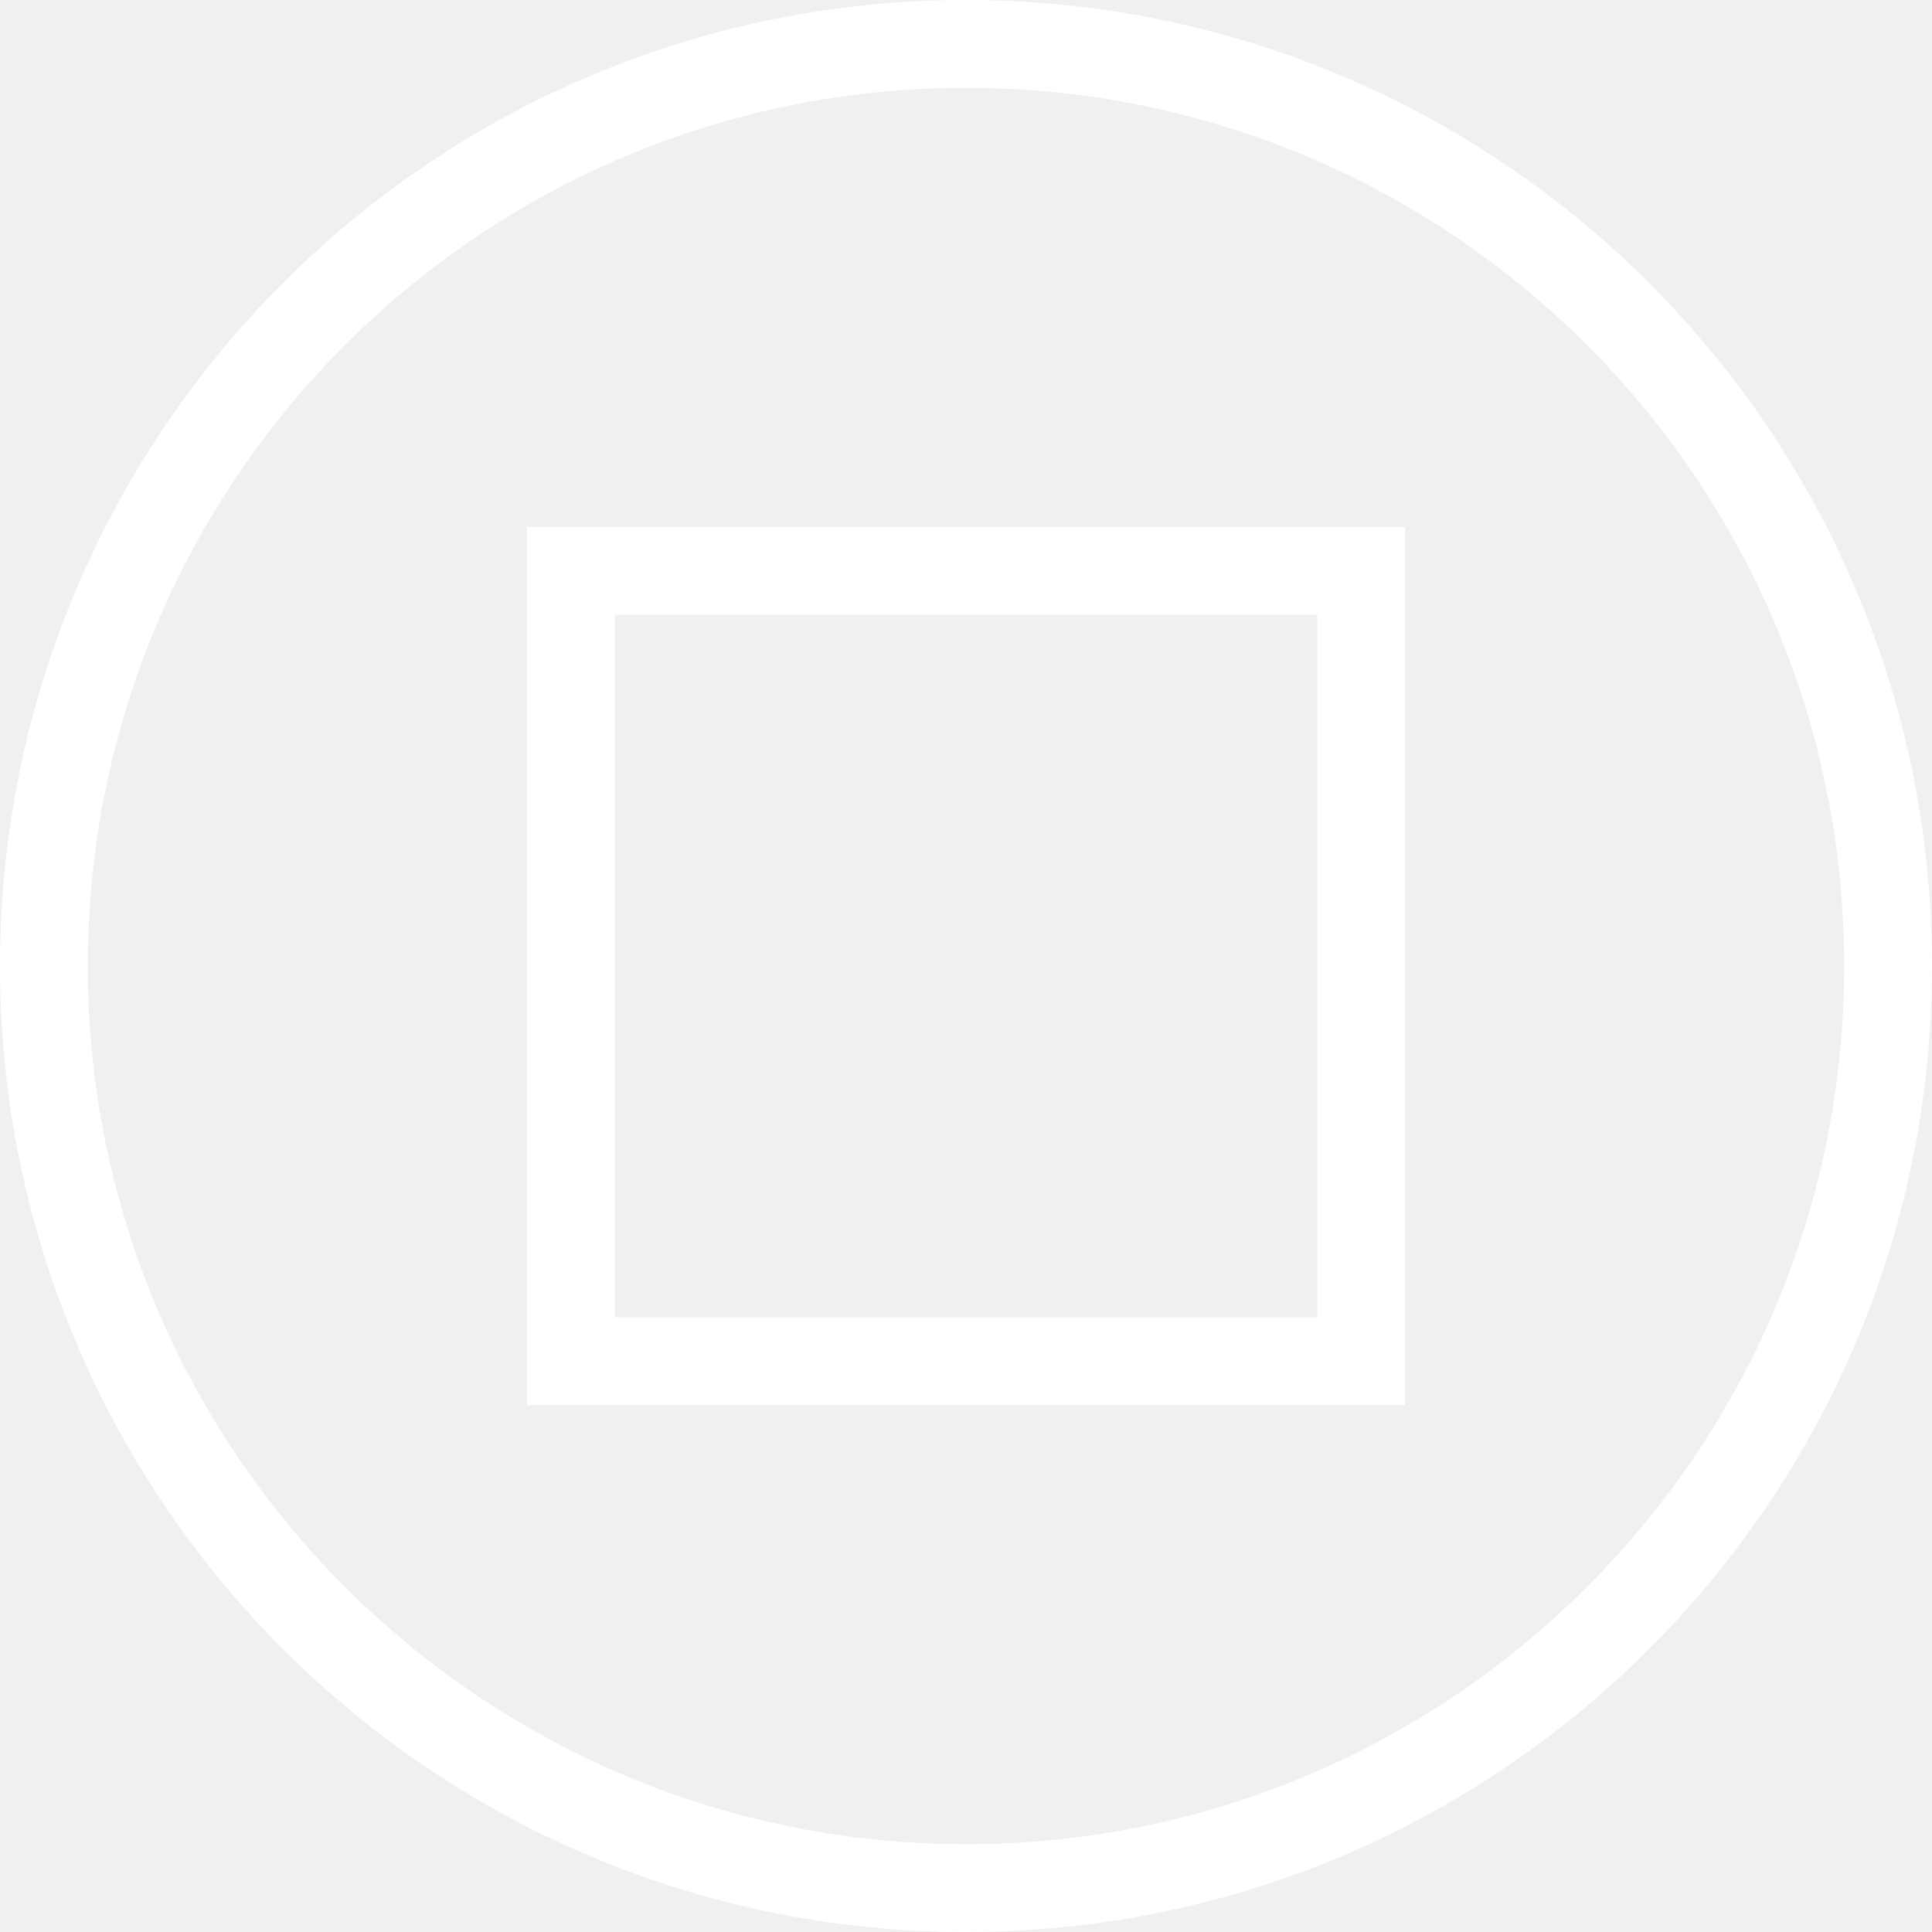
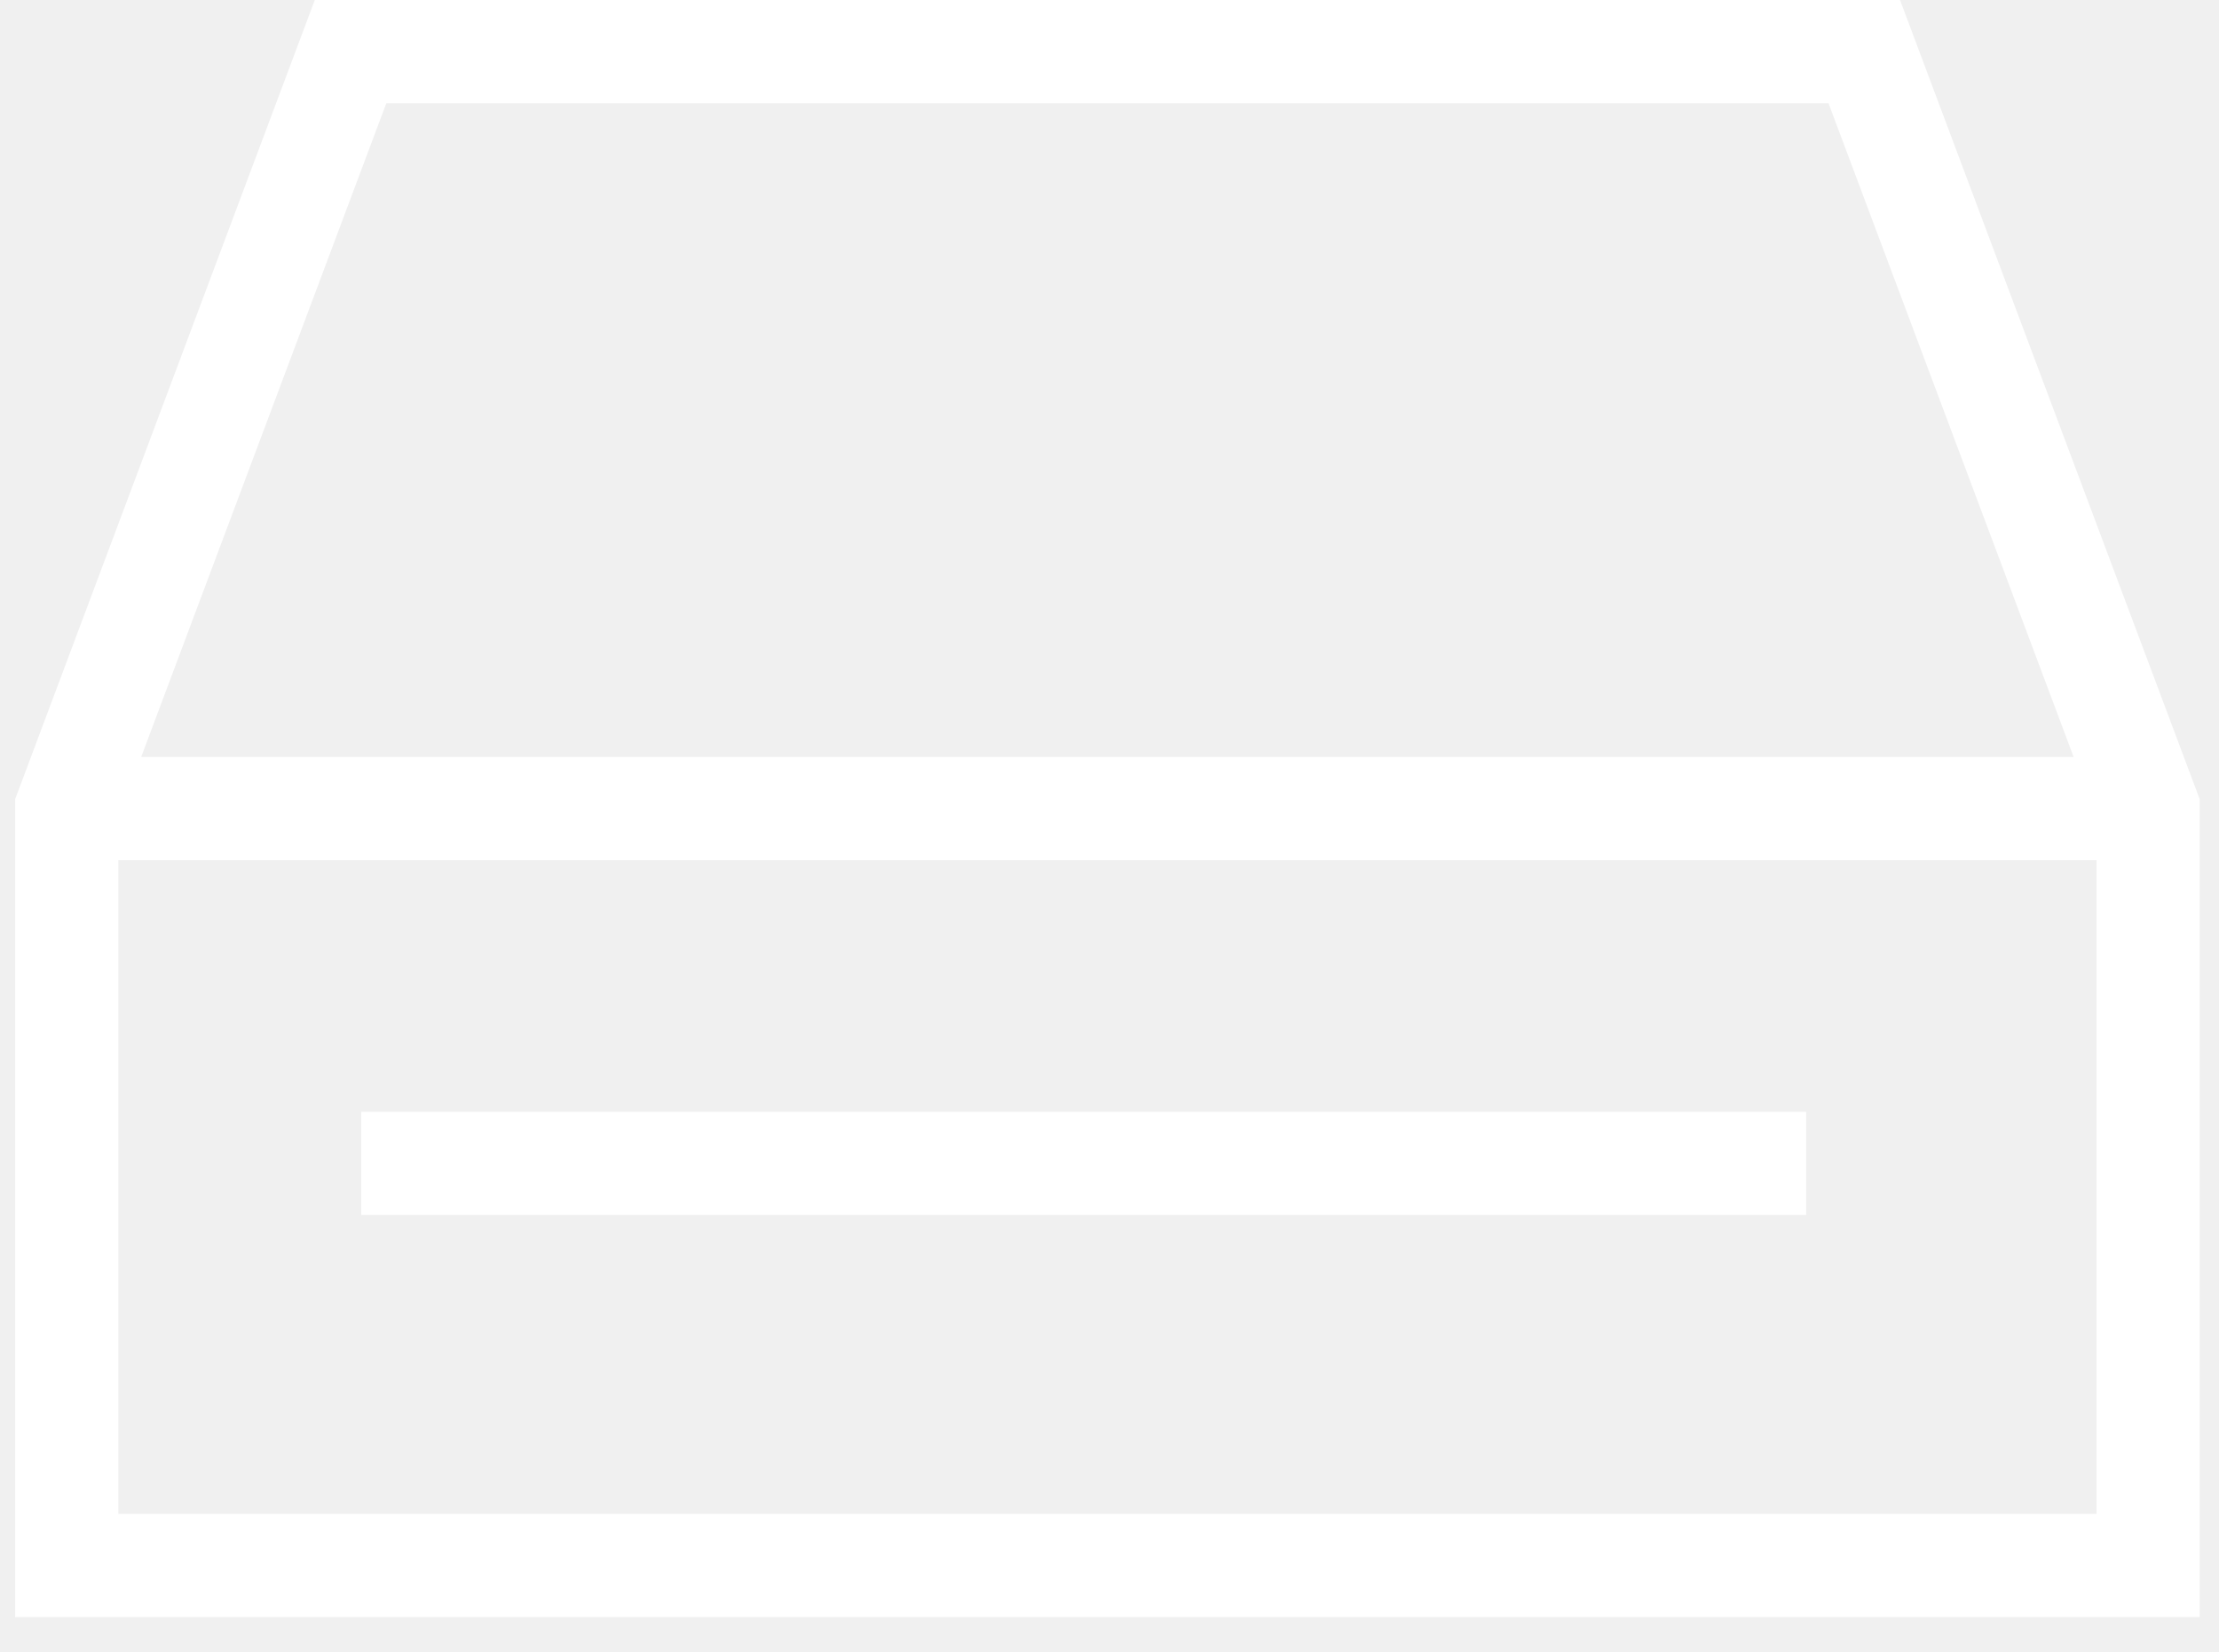
- <svg xmlns="http://www.w3.org/2000/svg" width="44" height="44" fill="none">
-   <circle cx="22" cy="22" r="21" stroke="#fff" stroke-width="2" />
-   <path stroke="#fff" stroke-width="2" d="M13 13h18v18H13z" />
+ <svg xmlns="http://www.w3.org/2000/svg" width="43" height="32" fill="none">
+   <path stroke="#fff" stroke-miterlimit="10" stroke-width="2" d="M41.333 15.667H1" />
+   <path stroke="#fff" stroke-linecap="square" stroke-miterlimit="10" stroke-width="2" d="M33.376 1h2.75l5.5 14.667v14.666H1.293V15.667L6.793 1h26.583ZM34 22.542H8" />
</svg>
